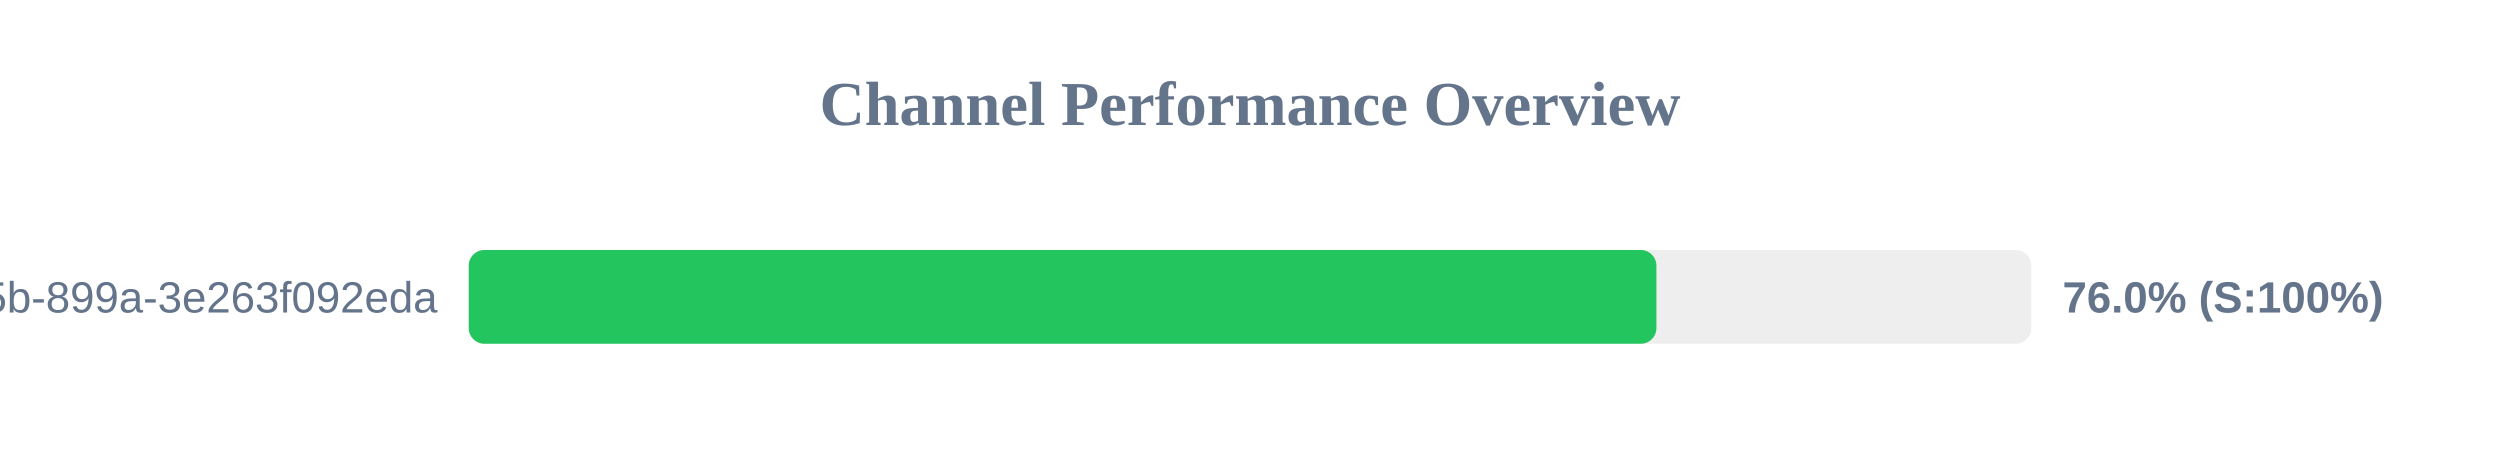
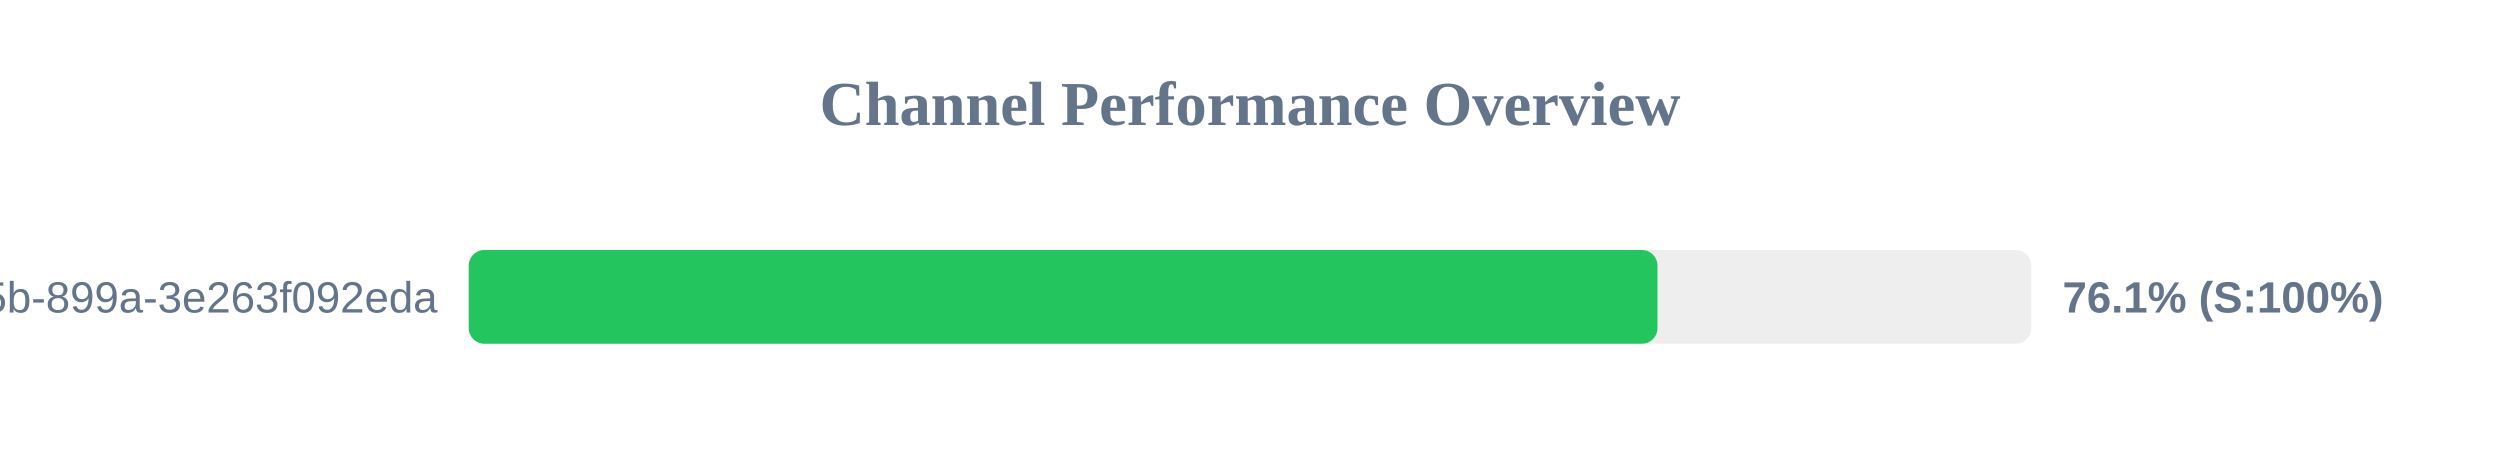
<svg xmlns="http://www.w3.org/2000/svg" width="800" height="150" version="1.1">
  <style>
        .row { font: 14px Arial; fill: #64748b; }
        .score { font: bold 14px Arial; fill: #64748b; }
    </style>
  <text x="400" y="40" text-anchor="middle" font-size="20px" font-weight="bold" fill="#64748b">Channel Performance Overview</text>
  <rect x="150" y="80" width="500" height="30" fill="#eee" rx="5" />
-   <rect x="150" y="80" width="380.05" height="30" fill="#22c55e" rx="5" />
+   <rect x="150" y="80" width="380.4" height="30" fill="#22c55e" rx="5" />
  <text x="140" y="100" text-anchor="end" class="row">?uuid=6bf726db-fb0b-405b-899a-3e263f092eda</text>
-   <text x="660" y="100" text-anchor="start" class="score">76.0% (S:100%)</text>
+   <text x="660" y="100" text-anchor="start" class="score">76.1% (S:100%)</text>
</svg>
